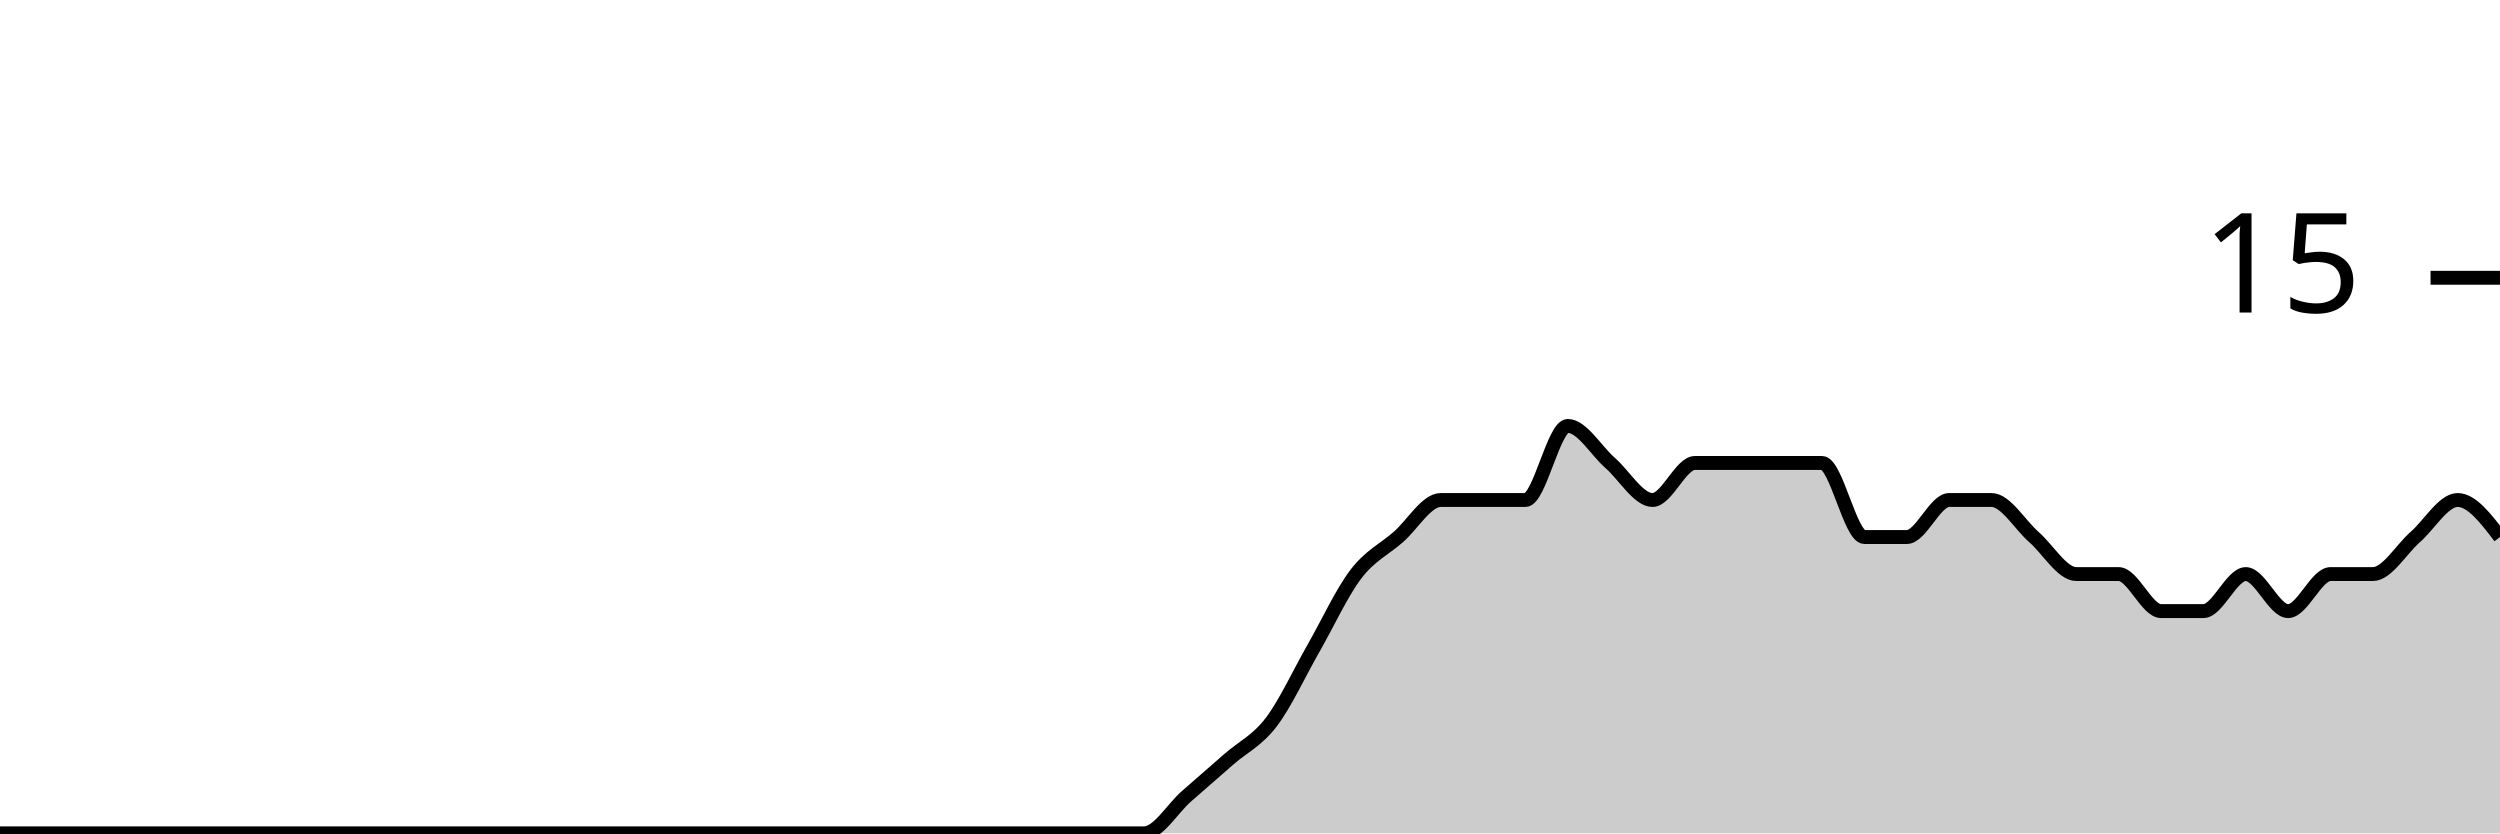
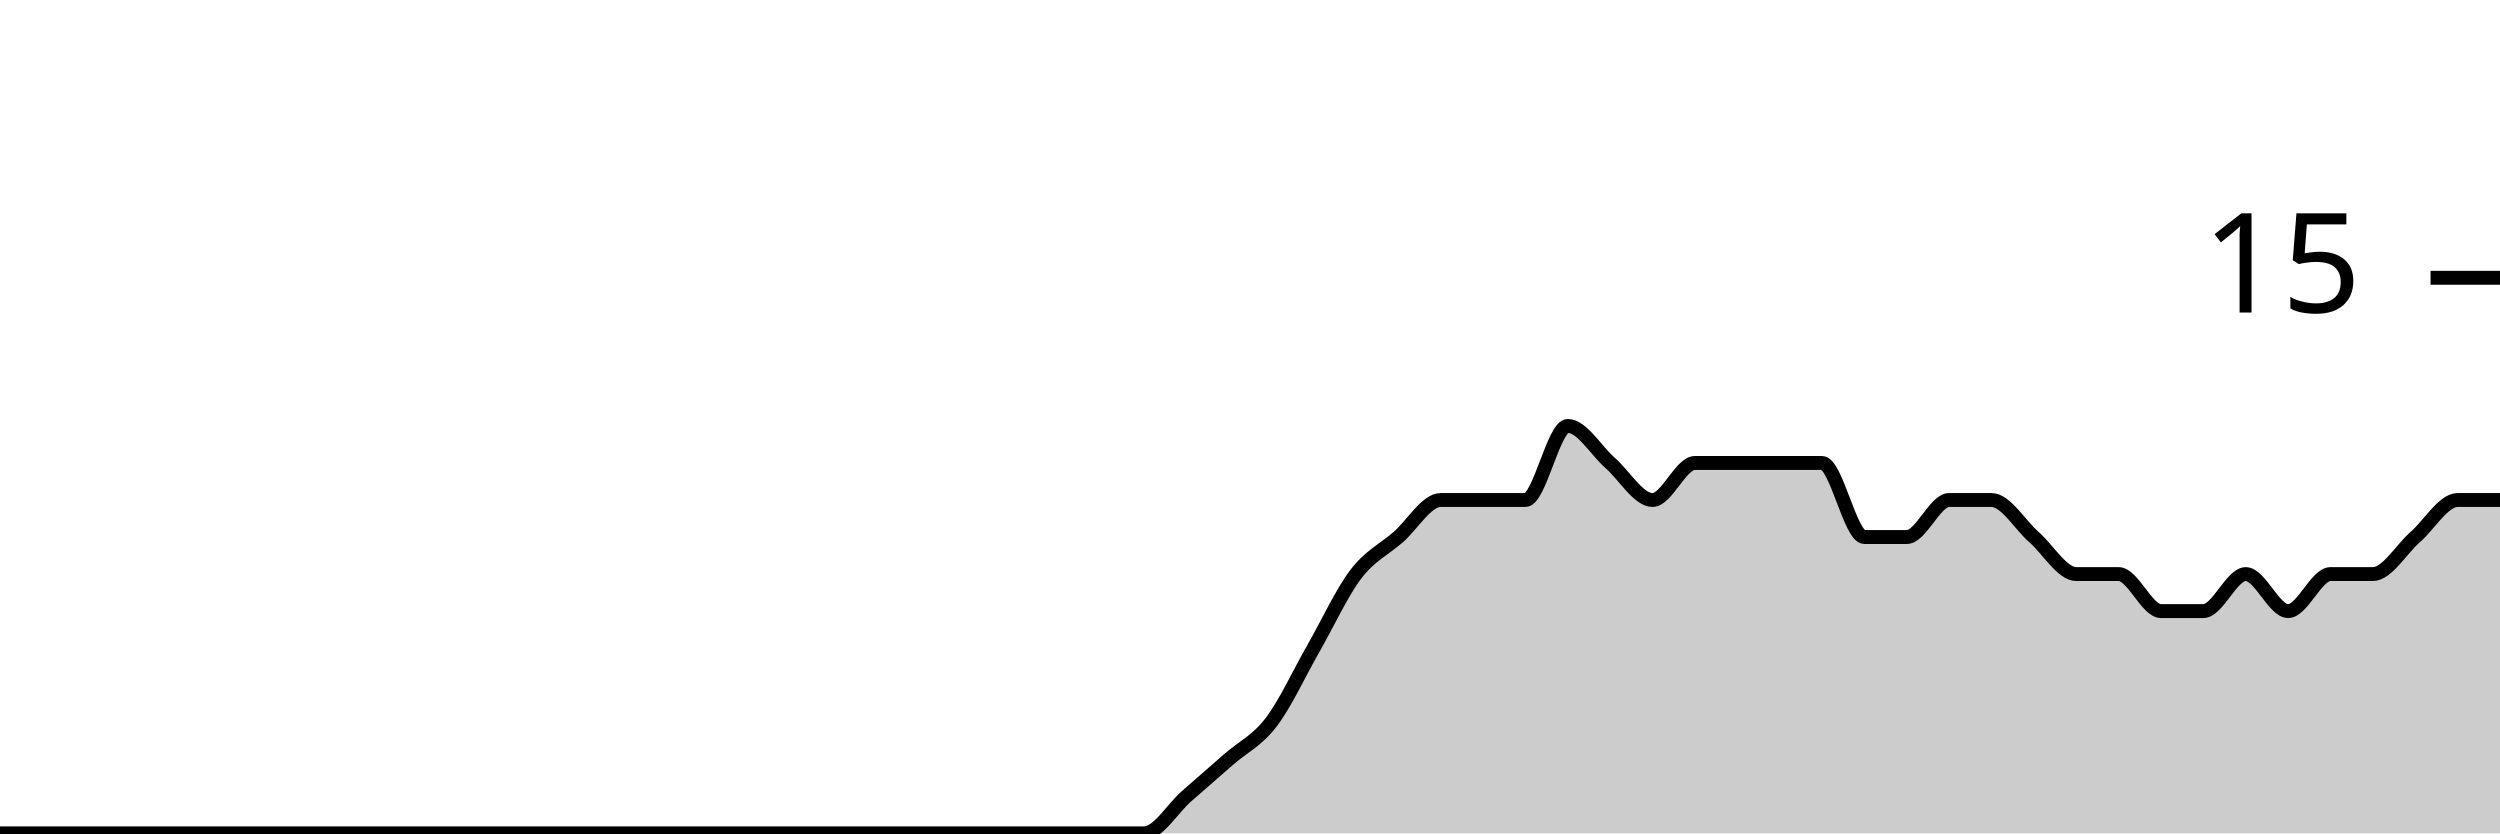
<svg xmlns="http://www.w3.org/2000/svg" viewBox="0 0 180 60">
  <g transform="translate(0,20)">
-     <path class="area" fill="rgba(0, 0, 0, 0.2)" d="M0,40C1.017,40,2.034,40,3.051,40C4.068,40,5.085,40,6.102,40C7.119,40,8.136,40,9.153,40C10.169,40,11.186,40,12.203,40C13.22,40,14.237,40,15.254,40C16.271,40,17.288,40,18.305,40C19.322,40,20.339,40,21.356,40C22.373,40,23.39,40,24.407,40C25.424,40,26.441,40,27.458,40C28.475,40,29.492,40,30.508,40C31.525,40,32.542,40,33.559,40C34.576,40,35.593,40,36.61,40C37.627,40,38.644,40,39.661,40C40.678,40,41.695,40,42.712,40C43.729,40,44.746,40,45.763,40C46.78,40,47.797,40,48.814,40C49.831,40,50.847,40,51.864,40C52.881,40,53.898,40,54.915,40C55.932,40,56.949,40,57.966,40C58.983,40,60,40,61.017,40C62.034,40,63.051,40,64.068,40C65.085,40,66.102,40,67.119,40C68.136,40,69.153,40,70.169,40C71.186,40,72.203,40,73.22,40C74.237,40,75.254,40,76.271,40C77.288,40,78.305,40,79.322,40C80.339,40,81.356,40,82.373,40C83.39,40,84.407,38.222,85.424,37.333C86.441,36.444,87.458,35.556,88.475,34.667C89.492,33.778,90.508,33.333,91.525,32C92.542,30.667,93.559,28.444,94.576,26.667C95.593,24.889,96.61,22.667,97.627,21.333C98.644,20,99.661,19.556,100.678,18.667C101.695,17.778,102.712,16,103.729,16C104.746,16,105.763,16,106.78,16C107.797,16,108.814,16,109.831,16C110.847,16,111.864,10.667,112.881,10.667C113.898,10.667,114.915,12.444,115.932,13.333C116.949,14.222,117.966,16,118.983,16C120,16,121.017,13.333,122.034,13.333C123.051,13.333,124.068,13.333,125.085,13.333C126.102,13.333,127.119,13.333,128.136,13.333C129.153,13.333,130.169,13.333,131.186,13.333C132.203,13.333,133.22,18.667,134.237,18.667C135.254,18.667,136.271,18.667,137.288,18.667C138.305,18.667,139.322,16,140.339,16C141.356,16,142.373,16,143.39,16C144.407,16,145.424,17.778,146.441,18.667C147.458,19.556,148.475,21.333,149.492,21.333C150.508,21.333,151.525,21.333,152.542,21.333C153.559,21.333,154.576,24,155.593,24C156.61,24,157.627,24,158.644,24C159.661,24,160.678,21.333,161.695,21.333C162.712,21.333,163.729,24,164.746,24C165.763,24,166.78,21.333,167.797,21.333C168.814,21.333,169.831,21.333,170.847,21.333C171.864,21.333,172.881,19.556,173.898,18.667C174.915,17.778,175.932,16,176.949,16C177.966,16,178.983,17.333,180,18.667L180,40C178.983,40,177.966,40,176.949,40C175.932,40,174.915,40,173.898,40C172.881,40,171.864,40,170.847,40C169.831,40,168.814,40,167.797,40C166.78,40,165.763,40,164.746,40C163.729,40,162.712,40,161.695,40C160.678,40,159.661,40,158.644,40C157.627,40,156.61,40,155.593,40C154.576,40,153.559,40,152.542,40C151.525,40,150.508,40,149.492,40C148.475,40,147.458,40,146.441,40C145.424,40,144.407,40,143.39,40C142.373,40,141.356,40,140.339,40C139.322,40,138.305,40,137.288,40C136.271,40,135.254,40,134.237,40C133.22,40,132.203,40,131.186,40C130.169,40,129.153,40,128.136,40C127.119,40,126.102,40,125.085,40C124.068,40,123.051,40,122.034,40C121.017,40,120,40,118.983,40C117.966,40,116.949,40,115.932,40C114.915,40,113.898,40,112.881,40C111.864,40,110.847,40,109.831,40C108.814,40,107.797,40,106.78,40C105.763,40,104.746,40,103.729,40C102.712,40,101.695,40,100.678,40C99.661,40,98.644,40,97.627,40C96.61,40,95.593,40,94.576,40C93.559,40,92.542,40,91.525,40C90.508,40,89.492,40,88.475,40C87.458,40,86.441,40,85.424,40C84.407,40,83.39,40,82.373,40C81.356,40,80.339,40,79.322,40C78.305,40,77.288,40,76.271,40C75.254,40,74.237,40,73.22,40C72.203,40,71.186,40,70.169,40C69.153,40,68.136,40,67.119,40C66.102,40,65.085,40,64.068,40C63.051,40,62.034,40,61.017,40C60,40,58.983,40,57.966,40C56.949,40,55.932,40,54.915,40C53.898,40,52.881,40,51.864,40C50.847,40,49.831,40,48.814,40C47.797,40,46.78,40,45.763,40C44.746,40,43.729,40,42.712,40C41.695,40,40.678,40,39.661,40C38.644,40,37.627,40,36.61,40C35.593,40,34.576,40,33.559,40C32.542,40,31.525,40,30.508,40C29.492,40,28.475,40,27.458,40C26.441,40,25.424,40,24.407,40C23.39,40,22.373,40,21.356,40C20.339,40,19.322,40,18.305,40C17.288,40,16.271,40,15.254,40C14.237,40,13.22,40,12.203,40C11.186,40,10.169,40,9.153,40C8.136,40,7.119,40,6.102,40C5.085,40,4.068,40,3.051,40C2.034,40,1.017,40,0,40Z" />
-     <path class="line" stroke="black" fill="none" d="M0,40C1.017,40,2.034,40,3.051,40C4.068,40,5.085,40,6.102,40C7.119,40,8.136,40,9.153,40C10.169,40,11.186,40,12.203,40C13.22,40,14.237,40,15.254,40C16.271,40,17.288,40,18.305,40C19.322,40,20.339,40,21.356,40C22.373,40,23.39,40,24.407,40C25.424,40,26.441,40,27.458,40C28.475,40,29.492,40,30.508,40C31.525,40,32.542,40,33.559,40C34.576,40,35.593,40,36.61,40C37.627,40,38.644,40,39.661,40C40.678,40,41.695,40,42.712,40C43.729,40,44.746,40,45.763,40C46.78,40,47.797,40,48.814,40C49.831,40,50.847,40,51.864,40C52.881,40,53.898,40,54.915,40C55.932,40,56.949,40,57.966,40C58.983,40,60,40,61.017,40C62.034,40,63.051,40,64.068,40C65.085,40,66.102,40,67.119,40C68.136,40,69.153,40,70.169,40C71.186,40,72.203,40,73.22,40C74.237,40,75.254,40,76.271,40C77.288,40,78.305,40,79.322,40C80.339,40,81.356,40,82.373,40C83.39,40,84.407,38.222,85.424,37.333C86.441,36.444,87.458,35.556,88.475,34.667C89.492,33.778,90.508,33.333,91.525,32C92.542,30.667,93.559,28.444,94.576,26.667C95.593,24.889,96.61,22.667,97.627,21.333C98.644,20,99.661,19.556,100.678,18.667C101.695,17.778,102.712,16,103.729,16C104.746,16,105.763,16,106.78,16C107.797,16,108.814,16,109.831,16C110.847,16,111.864,10.667,112.881,10.667C113.898,10.667,114.915,12.444,115.932,13.333C116.949,14.222,117.966,16,118.983,16C120,16,121.017,13.333,122.034,13.333C123.051,13.333,124.068,13.333,125.085,13.333C126.102,13.333,127.119,13.333,128.136,13.333C129.153,13.333,130.169,13.333,131.186,13.333C132.203,13.333,133.22,18.667,134.237,18.667C135.254,18.667,136.271,18.667,137.288,18.667C138.305,18.667,139.322,16,140.339,16C141.356,16,142.373,16,143.39,16C144.407,16,145.424,17.778,146.441,18.667C147.458,19.556,148.475,21.333,149.492,21.333C150.508,21.333,151.525,21.333,152.542,21.333C153.559,21.333,154.576,24,155.593,24C156.61,24,157.627,24,158.644,24C159.661,24,160.678,21.333,161.695,21.333C162.712,21.333,163.729,24,164.746,24C165.763,24,166.78,21.333,167.797,21.333C168.814,21.333,169.831,21.333,170.847,21.333C171.864,21.333,172.881,19.556,173.898,18.667C174.915,17.778,175.932,16,176.949,16C177.966,16,178.983,17.333,180,18.667" />
+     <path class="area" fill="rgba(0, 0, 0, 0.2)" d="M0,40C1.017,40,2.034,40,3.051,40C4.068,40,5.085,40,6.102,40C7.119,40,8.136,40,9.153,40C10.169,40,11.186,40,12.203,40C13.22,40,14.237,40,15.254,40C16.271,40,17.288,40,18.305,40C19.322,40,20.339,40,21.356,40C22.373,40,23.39,40,24.407,40C25.424,40,26.441,40,27.458,40C28.475,40,29.492,40,30.508,40C31.525,40,32.542,40,33.559,40C34.576,40,35.593,40,36.61,40C37.627,40,38.644,40,39.661,40C40.678,40,41.695,40,42.712,40C43.729,40,44.746,40,45.763,40C46.78,40,47.797,40,48.814,40C49.831,40,50.847,40,51.864,40C52.881,40,53.898,40,54.915,40C55.932,40,56.949,40,57.966,40C58.983,40,60,40,61.017,40C62.034,40,63.051,40,64.068,40C65.085,40,66.102,40,67.119,40C68.136,40,69.153,40,70.169,40C71.186,40,72.203,40,73.22,40C74.237,40,75.254,40,76.271,40C77.288,40,78.305,40,79.322,40C80.339,40,81.356,40,82.373,40C83.39,40,84.407,38.222,85.424,37.333C86.441,36.444,87.458,35.556,88.475,34.667C89.492,33.778,90.508,33.333,91.525,32C92.542,30.667,93.559,28.444,94.576,26.667C95.593,24.889,96.61,22.667,97.627,21.333C98.644,20,99.661,19.556,100.678,18.667C101.695,17.778,102.712,16,103.729,16C104.746,16,105.763,16,106.78,16C107.797,16,108.814,16,109.831,16C110.847,16,111.864,10.667,112.881,10.667C113.898,10.667,114.915,12.444,115.932,13.333C116.949,14.222,117.966,16,118.983,16C120,16,121.017,13.333,122.034,13.333C123.051,13.333,124.068,13.333,125.085,13.333C126.102,13.333,127.119,13.333,128.136,13.333C129.153,13.333,130.169,13.333,131.186,13.333C132.203,13.333,133.22,18.667,134.237,18.667C135.254,18.667,136.271,18.667,137.288,18.667C138.305,18.667,139.322,16,140.339,16C141.356,16,142.373,16,143.39,16C144.407,16,145.424,17.778,146.441,18.667C147.458,19.556,148.475,21.333,149.492,21.333C150.508,21.333,151.525,21.333,152.542,21.333C153.559,21.333,154.576,24,155.593,24C156.61,24,157.627,24,158.644,24C159.661,24,160.678,21.333,161.695,21.333C162.712,21.333,163.729,24,164.746,24C165.763,24,166.78,21.333,167.797,21.333C168.814,21.333,169.831,21.333,170.847,21.333C171.864,21.333,172.881,19.556,173.898,18.667C174.915,17.778,175.932,16,176.949,16C177.966,16,178.983,16,180,16L180,40C178.983,40,177.966,40,176.949,40C175.932,40,174.915,40,173.898,40C172.881,40,171.864,40,170.847,40C169.831,40,168.814,40,167.797,40C166.78,40,165.763,40,164.746,40C163.729,40,162.712,40,161.695,40C160.678,40,159.661,40,158.644,40C157.627,40,156.61,40,155.593,40C154.576,40,153.559,40,152.542,40C151.525,40,150.508,40,149.492,40C148.475,40,147.458,40,146.441,40C145.424,40,144.407,40,143.39,40C142.373,40,141.356,40,140.339,40C139.322,40,138.305,40,137.288,40C136.271,40,135.254,40,134.237,40C133.22,40,132.203,40,131.186,40C130.169,40,129.153,40,128.136,40C127.119,40,126.102,40,125.085,40C124.068,40,123.051,40,122.034,40C121.017,40,120,40,118.983,40C117.966,40,116.949,40,115.932,40C114.915,40,113.898,40,112.881,40C111.864,40,110.847,40,109.831,40C108.814,40,107.797,40,106.78,40C105.763,40,104.746,40,103.729,40C102.712,40,101.695,40,100.678,40C99.661,40,98.644,40,97.627,40C96.61,40,95.593,40,94.576,40C93.559,40,92.542,40,91.525,40C90.508,40,89.492,40,88.475,40C87.458,40,86.441,40,85.424,40C84.407,40,83.39,40,82.373,40C81.356,40,80.339,40,79.322,40C78.305,40,77.288,40,76.271,40C75.254,40,74.237,40,73.22,40C72.203,40,71.186,40,70.169,40C69.153,40,68.136,40,67.119,40C66.102,40,65.085,40,64.068,40C63.051,40,62.034,40,61.017,40C60,40,58.983,40,57.966,40C56.949,40,55.932,40,54.915,40C53.898,40,52.881,40,51.864,40C50.847,40,49.831,40,48.814,40C47.797,40,46.78,40,45.763,40C44.746,40,43.729,40,42.712,40C41.695,40,40.678,40,39.661,40C38.644,40,37.627,40,36.61,40C35.593,40,34.576,40,33.559,40C32.542,40,31.525,40,30.508,40C29.492,40,28.475,40,27.458,40C26.441,40,25.424,40,24.407,40C23.39,40,22.373,40,21.356,40C20.339,40,19.322,40,18.305,40C17.288,40,16.271,40,15.254,40C14.237,40,13.22,40,12.203,40C11.186,40,10.169,40,9.153,40C8.136,40,7.119,40,6.102,40C5.085,40,4.068,40,3.051,40C2.034,40,1.017,40,0,40Z" />
+     <path class="line" stroke="black" fill="none" d="M0,40C1.017,40,2.034,40,3.051,40C4.068,40,5.085,40,6.102,40C7.119,40,8.136,40,9.153,40C10.169,40,11.186,40,12.203,40C13.22,40,14.237,40,15.254,40C16.271,40,17.288,40,18.305,40C19.322,40,20.339,40,21.356,40C22.373,40,23.39,40,24.407,40C25.424,40,26.441,40,27.458,40C28.475,40,29.492,40,30.508,40C31.525,40,32.542,40,33.559,40C34.576,40,35.593,40,36.61,40C37.627,40,38.644,40,39.661,40C40.678,40,41.695,40,42.712,40C43.729,40,44.746,40,45.763,40C46.78,40,47.797,40,48.814,40C49.831,40,50.847,40,51.864,40C52.881,40,53.898,40,54.915,40C55.932,40,56.949,40,57.966,40C58.983,40,60,40,61.017,40C62.034,40,63.051,40,64.068,40C65.085,40,66.102,40,67.119,40C68.136,40,69.153,40,70.169,40C71.186,40,72.203,40,73.22,40C74.237,40,75.254,40,76.271,40C77.288,40,78.305,40,79.322,40C80.339,40,81.356,40,82.373,40C83.39,40,84.407,38.222,85.424,37.333C86.441,36.444,87.458,35.556,88.475,34.667C89.492,33.778,90.508,33.333,91.525,32C92.542,30.667,93.559,28.444,94.576,26.667C95.593,24.889,96.61,22.667,97.627,21.333C98.644,20,99.661,19.556,100.678,18.667C101.695,17.778,102.712,16,103.729,16C104.746,16,105.763,16,106.78,16C107.797,16,108.814,16,109.831,16C110.847,16,111.864,10.667,112.881,10.667C113.898,10.667,114.915,12.444,115.932,13.333C116.949,14.222,117.966,16,118.983,16C120,16,121.017,13.333,122.034,13.333C123.051,13.333,124.068,13.333,125.085,13.333C126.102,13.333,127.119,13.333,128.136,13.333C129.153,13.333,130.169,13.333,131.186,13.333C132.203,13.333,133.22,18.667,134.237,18.667C135.254,18.667,136.271,18.667,137.288,18.667C138.305,18.667,139.322,16,140.339,16C141.356,16,142.373,16,143.39,16C144.407,16,145.424,17.778,146.441,18.667C147.458,19.556,148.475,21.333,149.492,21.333C150.508,21.333,151.525,21.333,152.542,21.333C153.559,21.333,154.576,24,155.593,24C156.61,24,157.627,24,158.644,24C159.661,24,160.678,21.333,161.695,21.333C162.712,21.333,163.729,24,164.746,24C165.763,24,166.78,21.333,167.797,21.333C168.814,21.333,169.831,21.333,170.847,21.333C171.864,21.333,172.881,19.556,173.898,18.667C174.915,17.778,175.932,16,176.949,16C177.966,16,178.983,16,180,16" />
    <path class="axis-ceiling" stroke-width="1" stroke="black" fill="none" d="M175,0L180,0" />
    <text class="axis-ceiling-label" font-family="sans-serif" text-anchor="end" font-size="10px" x="170" y="2.5">15</text>
  </g>
</svg>
